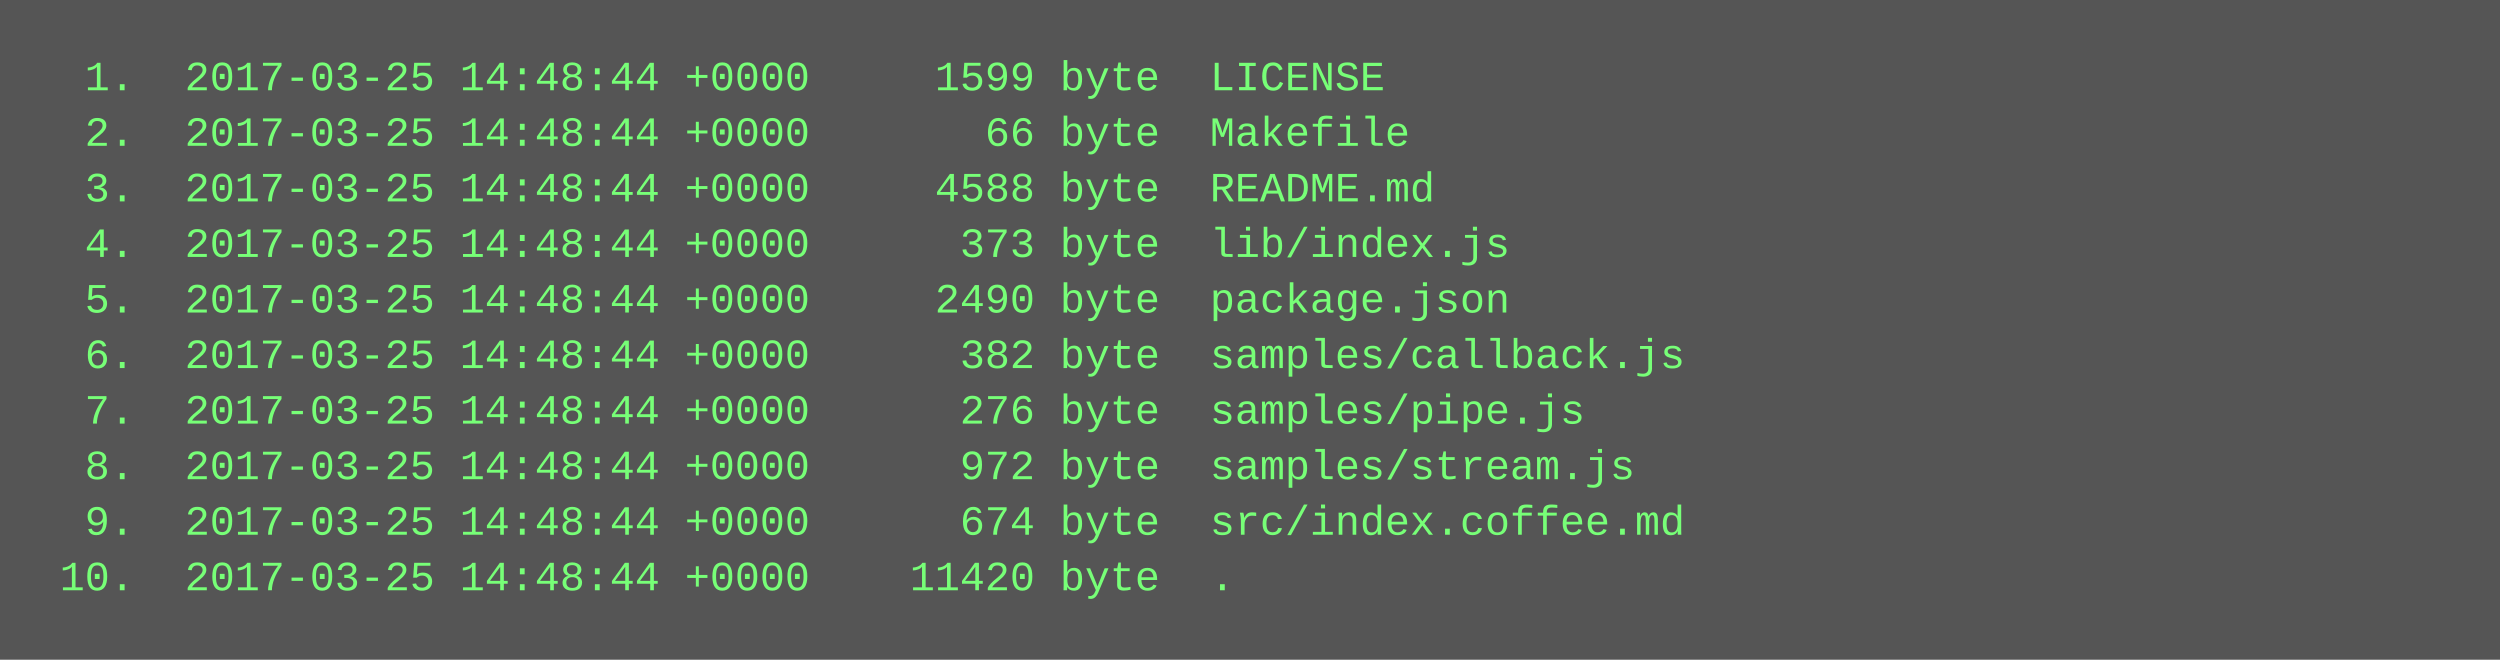
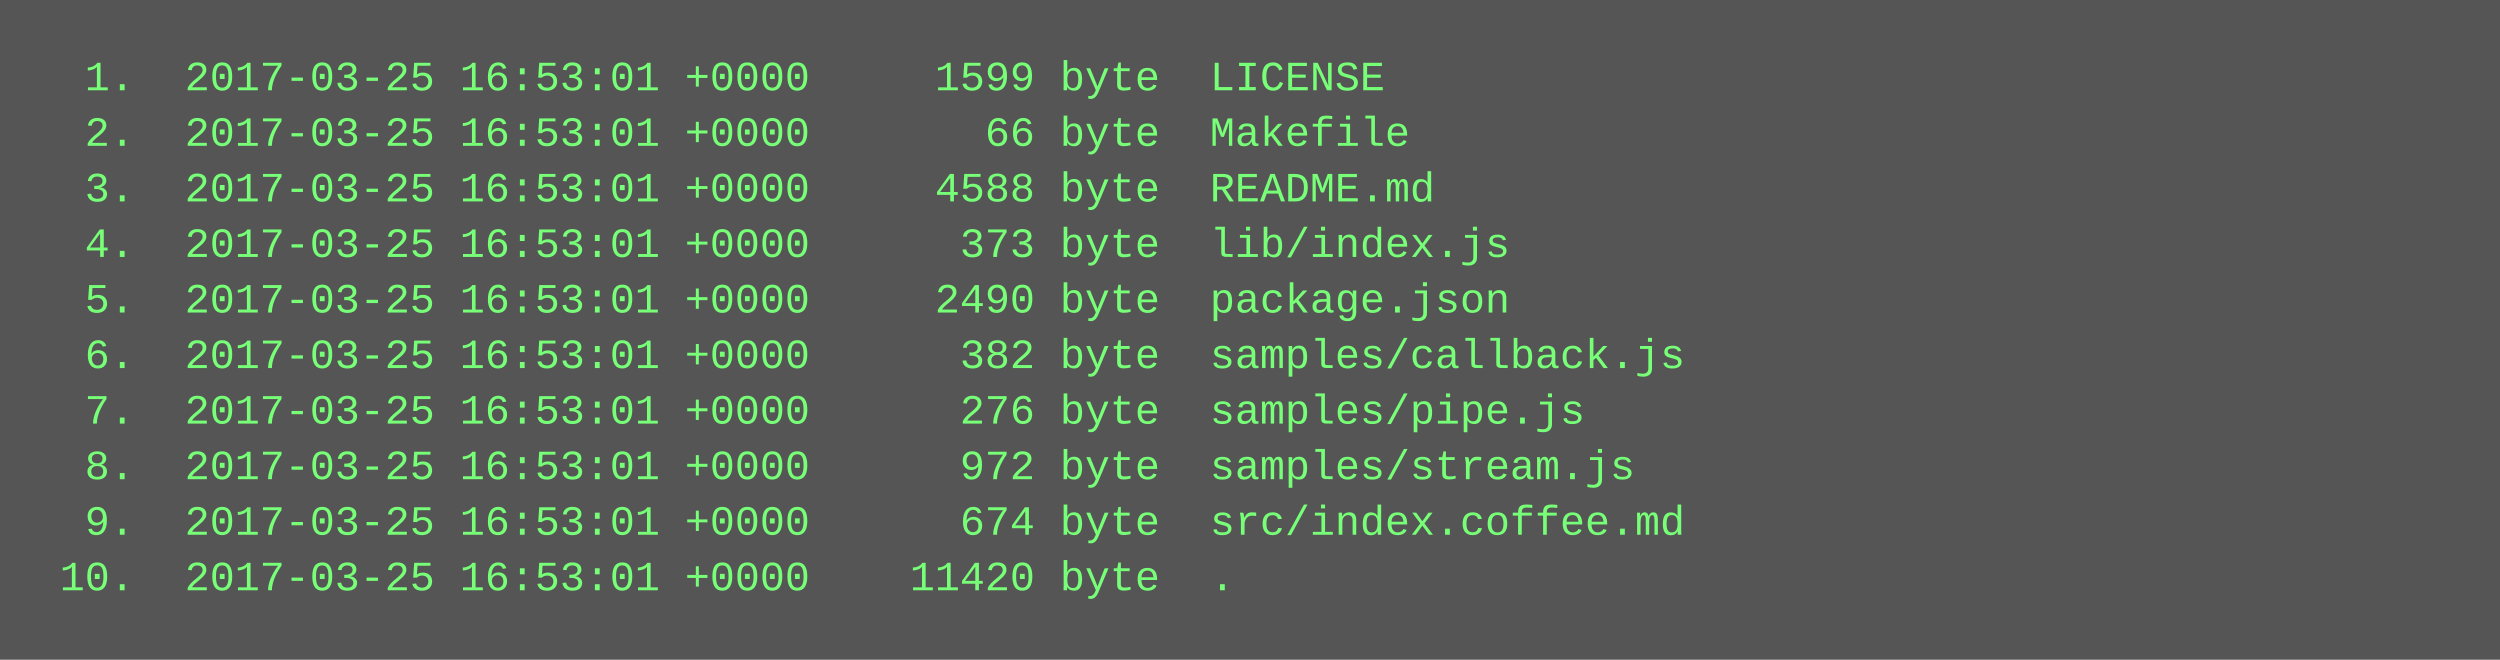
<svg xmlns="http://www.w3.org/2000/svg" height="190" width="720">
  <rect height="190" fill="#555" width="720" />
  <text fill="#7f7" font-family="Courier New" font-size="12" xml:space="preserve">
-     <tspan x="10" y="26">  1.  2017-03-25 14:48:44 +0000     1599 byte  LICENSE</tspan>
-     <tspan x="10" y="42">  2.  2017-03-25 14:48:44 +0000       66 byte  Makefile</tspan>
-     <tspan x="10" y="58">  3.  2017-03-25 14:48:44 +0000     4588 byte  README.md</tspan>
-     <tspan x="10" y="74">  4.  2017-03-25 14:48:44 +0000      373 byte  lib/index.js</tspan>
-     <tspan x="10" y="90">  5.  2017-03-25 14:48:44 +0000     2490 byte  package.json</tspan>
-     <tspan x="10" y="106">  6.  2017-03-25 14:48:44 +0000      382 byte  samples/callback.js</tspan>
-     <tspan x="10" y="122">  7.  2017-03-25 14:48:44 +0000      276 byte  samples/pipe.js</tspan>
-     <tspan x="10" y="138">  8.  2017-03-25 14:48:44 +0000      972 byte  samples/stream.js</tspan>
-     <tspan x="10" y="154">  9.  2017-03-25 14:48:44 +0000      674 byte  src/index.coffee.md</tspan>
-     <tspan x="10" y="170"> 10.  2017-03-25 14:48:44 +0000    11420 byte  .</tspan>
+     <tspan x="10" y="26">  1.  2017-03-25 16:53:01 +0000     1599 byte  LICENSE</tspan>
+     <tspan x="10" y="42">  2.  2017-03-25 16:53:01 +0000       66 byte  Makefile</tspan>
+     <tspan x="10" y="58">  3.  2017-03-25 16:53:01 +0000     4588 byte  README.md</tspan>
+     <tspan x="10" y="74">  4.  2017-03-25 16:53:01 +0000      373 byte  lib/index.js</tspan>
+     <tspan x="10" y="90">  5.  2017-03-25 16:53:01 +0000     2490 byte  package.json</tspan>
+     <tspan x="10" y="106">  6.  2017-03-25 16:53:01 +0000      382 byte  samples/callback.js</tspan>
+     <tspan x="10" y="122">  7.  2017-03-25 16:53:01 +0000      276 byte  samples/pipe.js</tspan>
+     <tspan x="10" y="138">  8.  2017-03-25 16:53:01 +0000      972 byte  samples/stream.js</tspan>
+     <tspan x="10" y="154">  9.  2017-03-25 16:53:01 +0000      674 byte  src/index.coffee.md</tspan>
+     <tspan x="10" y="170"> 10.  2017-03-25 16:53:01 +0000    11420 byte  .</tspan>
  </text>
</svg>
